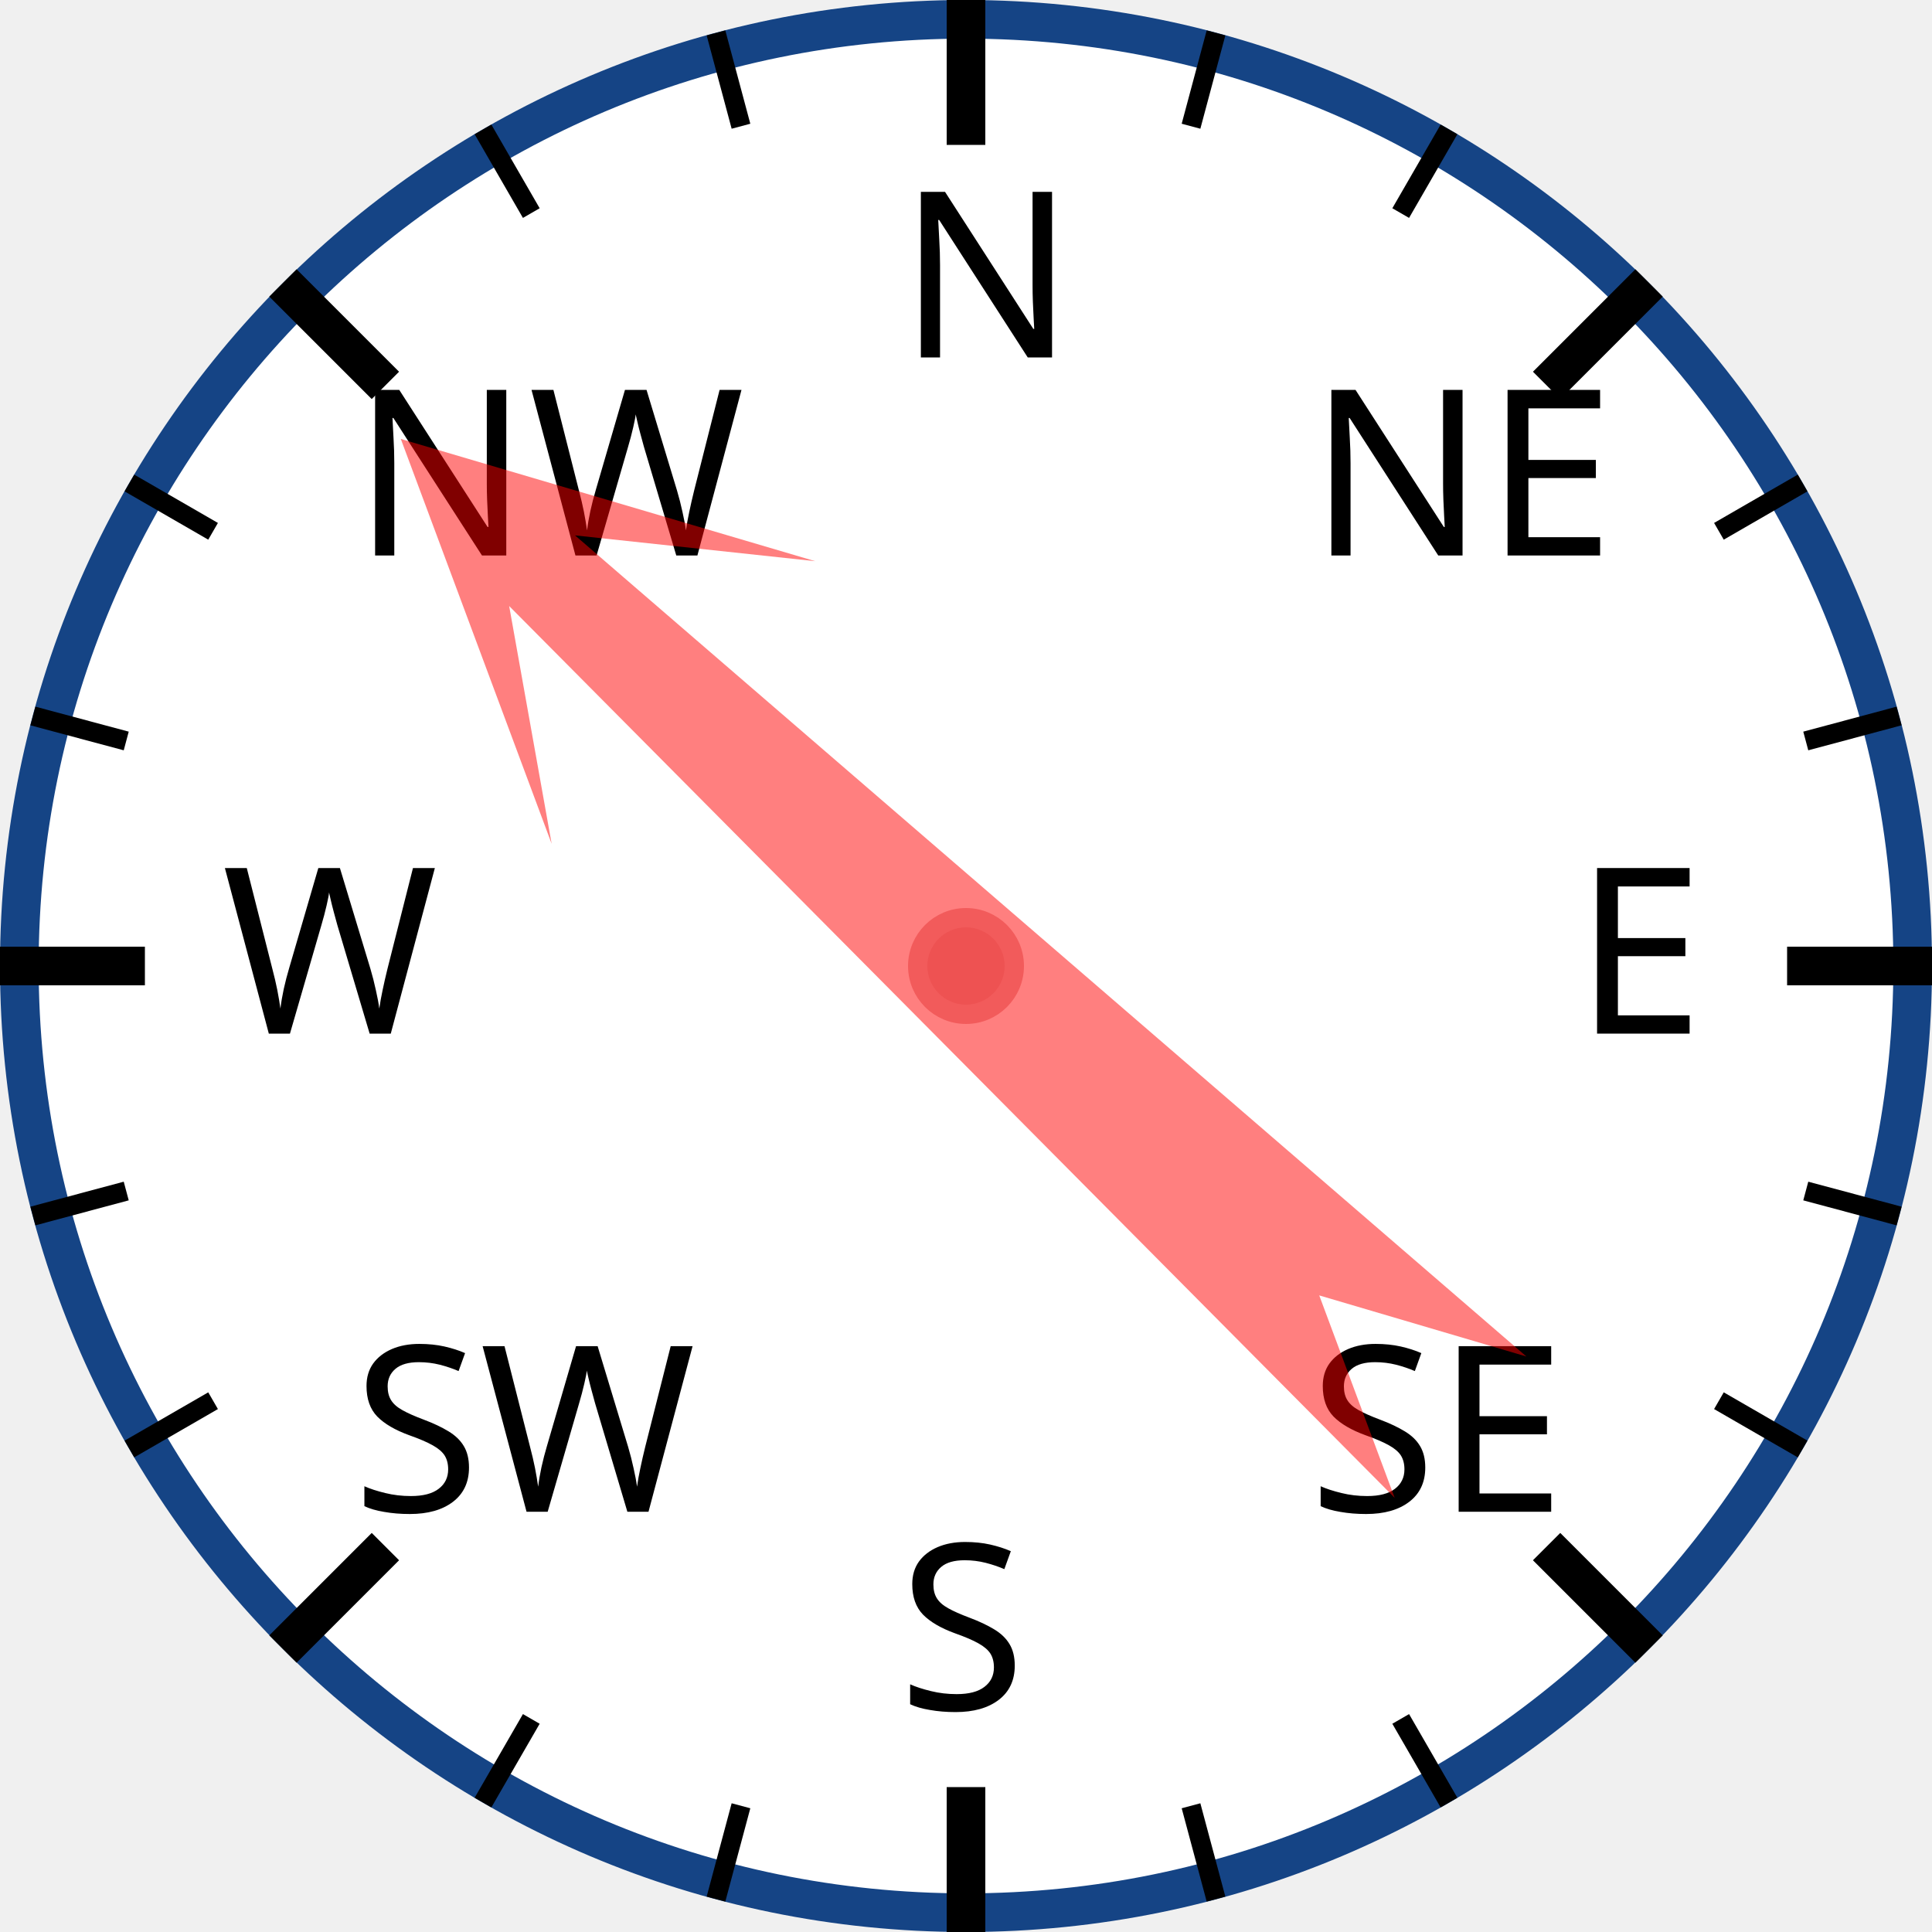
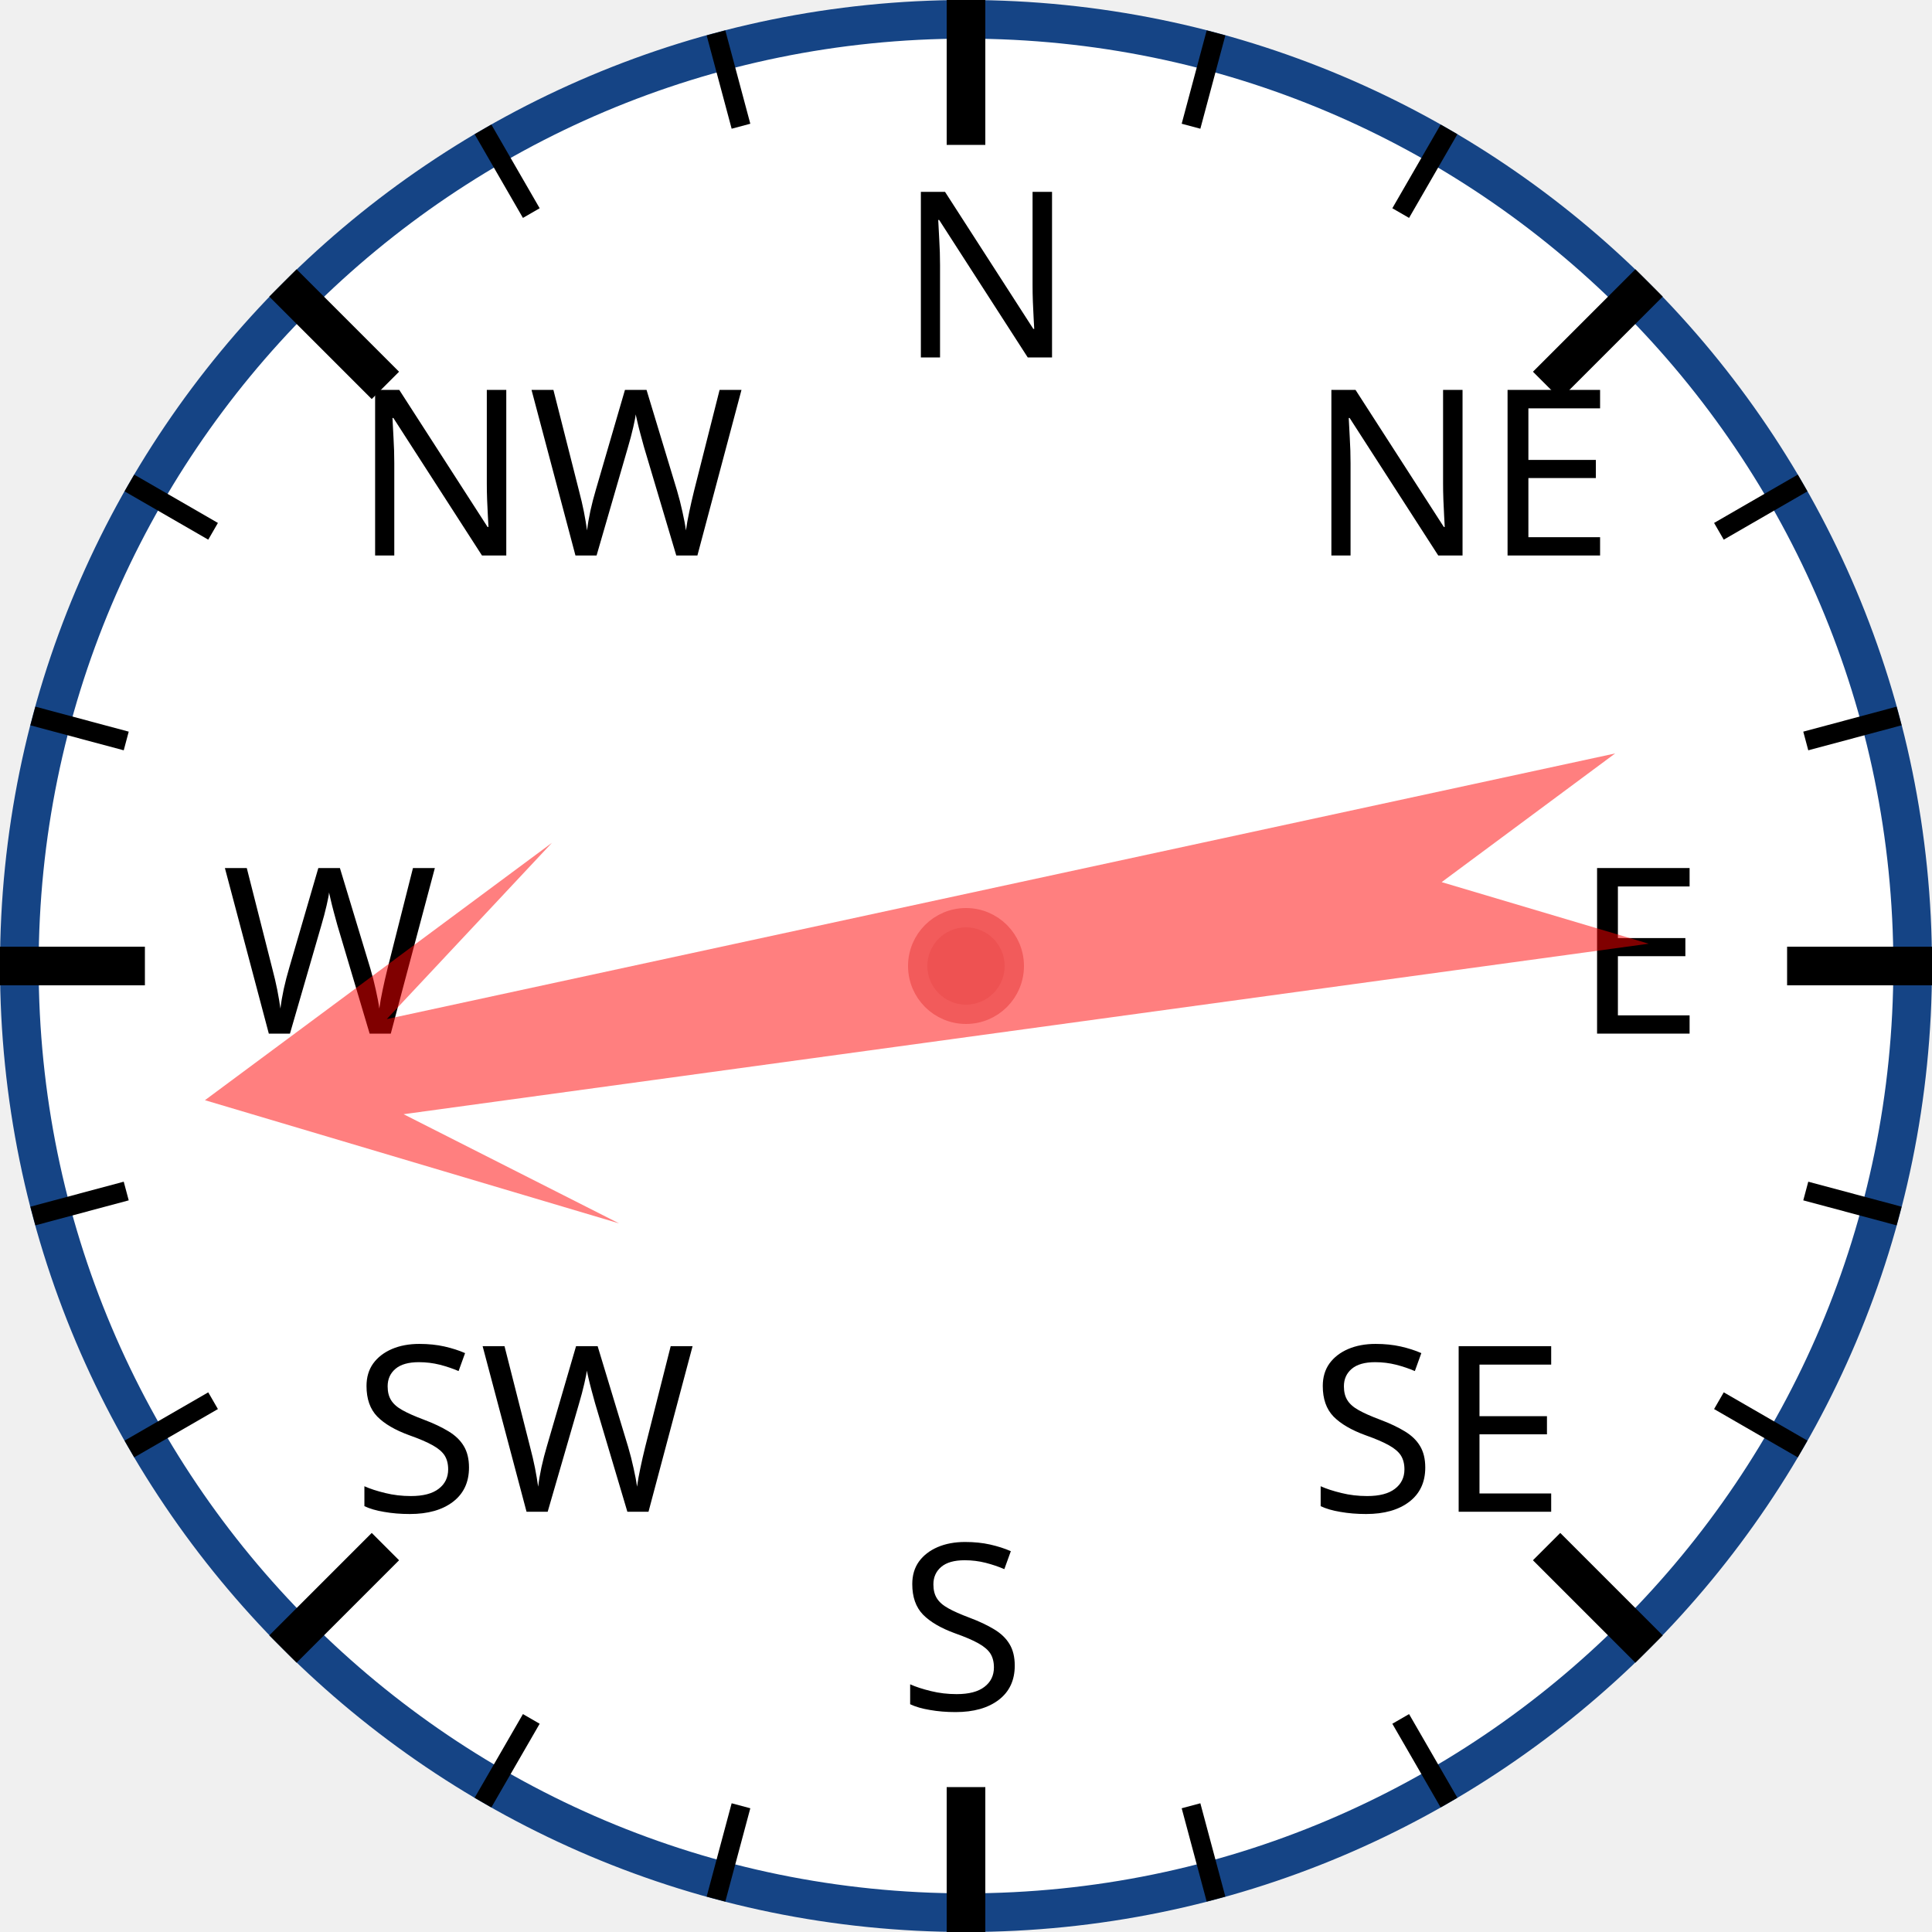
<svg xmlns="http://www.w3.org/2000/svg" width="120px" height="120px" viewBox="0 0 200 200">
  <circle cx="100" cy="100" r="98" style="fill: white; stroke: #154485; stroke-width: 4;" />
  <text x="93.0" y="37.0" style="font-family: sans-serif; font-size: 18pt;">N</text>
  <line x1="100.0" y1="0.0" x2="100.0" y2="15.0" style="stroke: black; stroke-width: 4;" />
  <line x1="74.118" y1="3.407" x2="76.706" y2="13.067" style="stroke: black; stroke-width: 2;" />
  <line x1="50" y1="13.397" x2="55" y2="22.058" style="stroke: black; stroke-width: 2;" />
  <text x="36.503" y="57.503" style="font-family: sans-serif; font-size: 18pt;">NW</text>
  <line x1="29.289" y1="29.289" x2="39.896" y2="39.896" style="stroke: black; stroke-width: 4;" />
  <line x1="13.397" y1="50" x2="22.058" y2="55" style="stroke: black; stroke-width: 2;" />
  <line x1="3.407" y1="74.118" x2="13.067" y2="76.706" style="stroke: black; stroke-width: 2;" />
  <text x="23.0" y="107.0" style="font-family: sans-serif; font-size: 18pt;">W</text>
  <line x1="0.0" y1="100.0" x2="15.0" y2="100.0" style="stroke: black; stroke-width: 4;" />
  <line x1="3.407" y1="125.882" x2="13.067" y2="123.294" style="stroke: black; stroke-width: 2;" />
  <line x1="13.397" y1="150" x2="22.058" y2="145" style="stroke: black; stroke-width: 2;" />
  <text x="36.503" y="156.497" style="font-family: sans-serif; font-size: 18pt;">SW</text>
  <line x1="29.289" y1="170.711" x2="39.896" y2="160.104" style="stroke: black; stroke-width: 4;" />
  <line x1="50" y1="186.603" x2="55" y2="177.942" style="stroke: black; stroke-width: 2;" />
  <line x1="74.118" y1="196.593" x2="76.706" y2="186.933" style="stroke: black; stroke-width: 2;" />
  <text x="93" y="177.0" style="font-family: sans-serif; font-size: 18pt;">S</text>
  <line x1="100" y1="200.0" x2="100" y2="185.0" style="stroke: black; stroke-width: 4;" />
  <line x1="125.882" y1="196.593" x2="123.294" y2="186.933" style="stroke: black; stroke-width: 2;" />
  <line x1="150.0" y1="186.603" x2="145.0" y2="177.942" style="stroke: black; stroke-width: 2;" />
  <text x="135.497" y="156.497" style="font-family: sans-serif; font-size: 18pt;">SE</text>
  <line x1="170.711" y1="170.711" x2="160.104" y2="160.104" style="stroke: black; stroke-width: 4;" />
  <line x1="186.603" y1="150" x2="177.942" y2="145" style="stroke: black; stroke-width: 2;" />
  <line x1="196.593" y1="125.882" x2="186.933" y2="123.294" style="stroke: black; stroke-width: 2;" />
  <text x="163.0" y="107" style="font-family: sans-serif; font-size: 18pt;">E</text>
  <line x1="200.0" y1="100" x2="185.0" y2="100" style="stroke: black; stroke-width: 4;" />
  <line x1="196.593" y1="74.118" x2="186.933" y2="76.706" style="stroke: black; stroke-width: 2;" />
  <line x1="186.603" y1="50" x2="177.942" y2="55" style="stroke: black; stroke-width: 2;" />
  <text x="135.497" y="57.503" style="font-family: sans-serif; font-size: 18pt;">NE</text>
  <line x1="170.711" y1="29.289" x2="160.104" y2="39.896" style="stroke: black; stroke-width: 4;" />
  <line x1="150" y1="13.397" x2="145" y2="22.058" style="stroke: black; stroke-width: 2;" />
  <line x1="125.882" y1="3.407" x2="123.294" y2="13.067" style="stroke: black; stroke-width: 2;" />
-   <polygon points="100 20 120 60 105 40 110 170 100 150 90 170 95 40 80 60" style="fill: red; fill-opacity: 0.5;" transform="rotate(313,100,100)" />
+   <polygon points="100 20 120 60 105 40 110 170 100 150 90 170 95 40 80 60" style="fill: red; fill-opacity: 0.5;" transform="rotate(260,100,100)" />
  <circle cx="100" cy="100" r="5" style="fill: #EE5252; stroke: #F25B5B; stroke-width: 2;" />
</svg>
